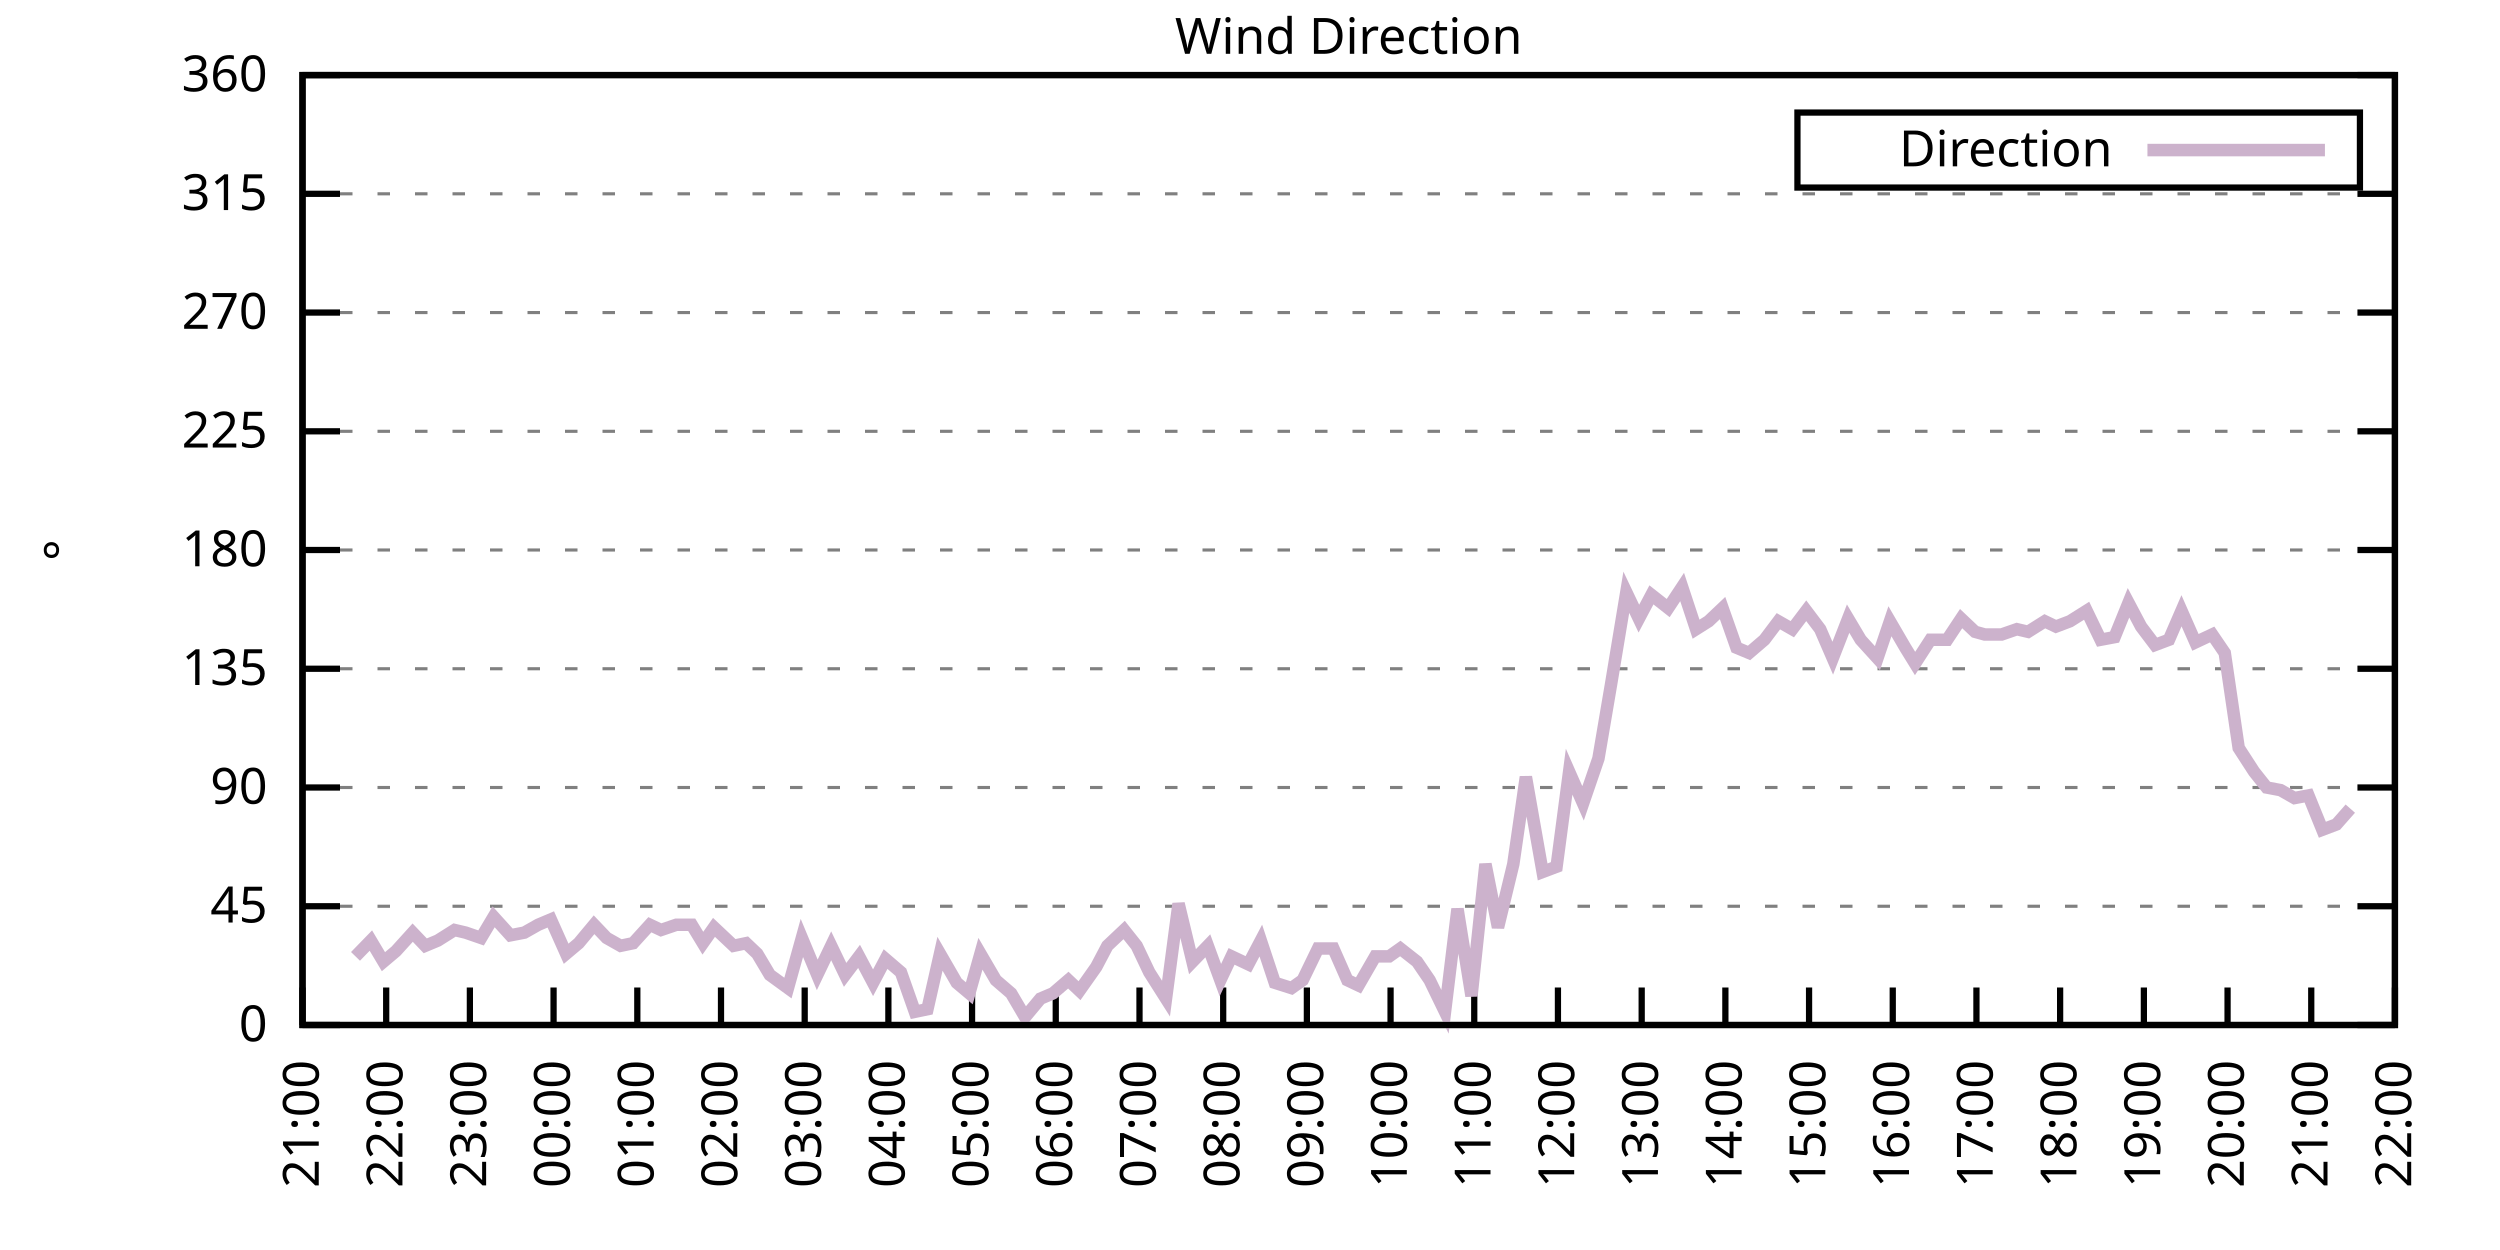
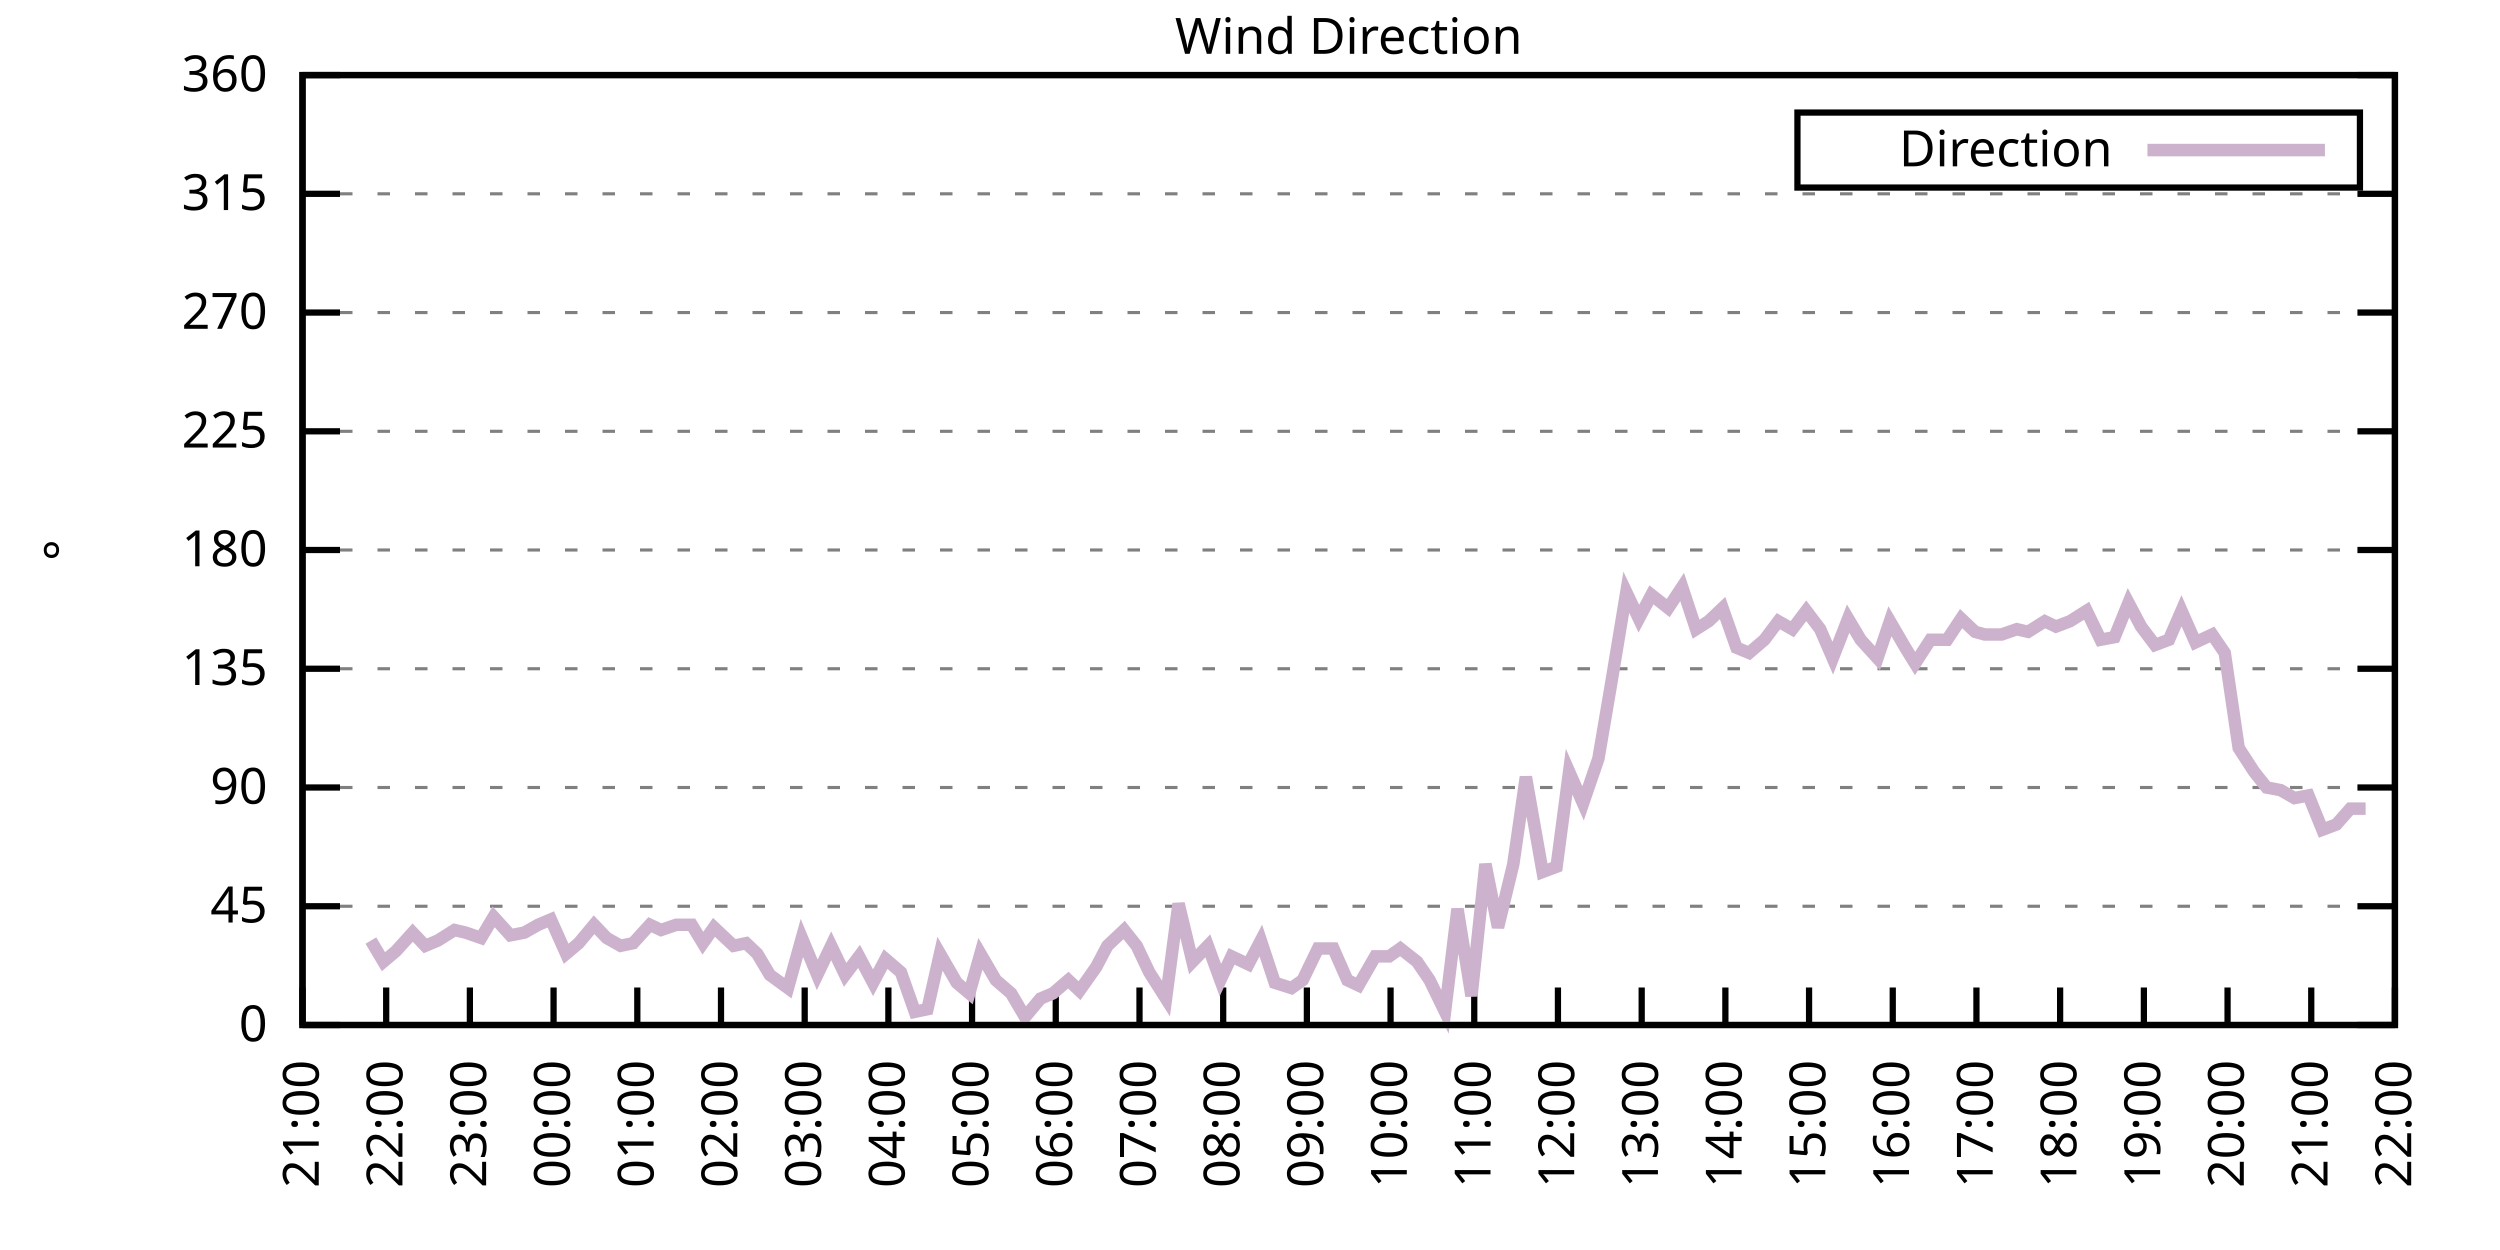
<svg xmlns="http://www.w3.org/2000/svg" xmlns:xlink="http://www.w3.org/1999/xlink" width="400" height="200" viewBox="0 0 400 200">
  <g id="gnuplot_canvas">
    <rect x="0" y="0" width="400" height="200" fill="none" />
    <defs>
      <circle id="gpDot" r="0.5" stroke-width="0.5" stroke="currentColor" />
      <path id="gpPt0" stroke-width="0.333" stroke="currentColor" d="M-1,0 h2 M0,-1 v2" />
      <path id="gpPt1" stroke-width="0.333" stroke="currentColor" d="M-1,-1 L1,1 M1,-1 L-1,1" />
      <path id="gpPt2" stroke-width="0.333" stroke="currentColor" d="M-1,0 L1,0 M0,-1 L0,1 M-1,-1 L1,1 M-1,1 L1,-1" />
      <rect id="gpPt3" stroke-width="0.333" stroke="currentColor" x="-1" y="-1" width="2" height="2" />
      <rect id="gpPt4" stroke-width="0.333" stroke="currentColor" fill="currentColor" x="-1" y="-1" width="2" height="2" />
      <circle id="gpPt5" stroke-width="0.333" stroke="currentColor" cx="0" cy="0" r="1" />
      <use xlink:href="#gpPt5" id="gpPt6" fill="currentColor" stroke="none" />
      <path id="gpPt7" stroke-width="0.333" stroke="currentColor" d="M0,-1.33 L-1.33,0.67 L1.33,0.67 z" />
      <use xlink:href="#gpPt7" id="gpPt8" fill="currentColor" stroke="none" />
      <use xlink:href="#gpPt7" id="gpPt9" stroke="currentColor" transform="rotate(180)" />
      <use xlink:href="#gpPt9" id="gpPt10" fill="currentColor" stroke="none" />
      <use xlink:href="#gpPt3" id="gpPt11" stroke="currentColor" transform="rotate(45)" />
      <use xlink:href="#gpPt11" id="gpPt12" fill="currentColor" stroke="none" />
      <path id="gpPt13" stroke-width="0.333" stroke="currentColor" d="M0,1.330 L1.265,0.411 L0.782,-1.067 L-0.782,-1.076 L-1.265,0.411 z" />
      <use xlink:href="#gpPt13" id="gpPt14" fill="currentColor" stroke="none" />
      <filter id="textbox" filterUnits="objectBoundingBox" x="0" y="0" height="1" width="1">
        <feFlood flood-color="white" flood-opacity="1" result="bgnd" />
        <feComposite in="SourceGraphic" in2="bgnd" operator="atop" />
      </filter>
      <filter id="greybox" filterUnits="objectBoundingBox" x="0" y="0" height="1" width="1">
        <feFlood flood-color="lightgrey" flood-opacity="1" result="grey" />
        <feComposite in="SourceGraphic" in2="grey" operator="atop" />
      </filter>
    </defs>
    <g fill="none" color="white" stroke="currentColor" stroke-width="1.00" stroke-linecap="butt" stroke-linejoin="miter">
</g>
    <g fill="none" color="black" stroke="currentColor" stroke-width="1.00" stroke-linecap="butt" stroke-linejoin="miter">
      <g stroke="none" shape-rendering="crispEdges">
        <polygon fill="rgb(255, 255, 255)" points="48.40,164.00 383.18,164.00 383.18,12.02 48.40,12.02 " />
      </g>
    </g>
    <g fill="none" color="black" stroke="currentColor" stroke-width="1.00" stroke-linecap="butt" stroke-linejoin="miter">
</g>
    <g fill="none" color="black" stroke="black" stroke-width="0.50" stroke-linecap="butt" stroke-linejoin="miter">
</g>
    <g fill="none" color="gray" stroke="currentColor" stroke-width="0.50" stroke-linecap="butt" stroke-linejoin="miter">
      <path stroke="gray" stroke-dasharray="2,4" class="gridline" d="M48.40,164.00 L383.19,164.00  " />
    </g>
    <g fill="none" color="gray" stroke="gray" stroke-width="1.00" stroke-linecap="butt" stroke-linejoin="miter">
</g>
    <g fill="none" color="black" stroke="currentColor" stroke-width="1.00" stroke-linecap="butt" stroke-linejoin="miter">
      <path stroke="black" d="M48.40,164.00 L54.40,164.00 M383.19,164.00 L377.19,164.00  " />
      <g transform="translate(42.80,166.60)" stroke="none" fill="black" font-family="Sans" font-size="8.00" text-anchor="end">
        <text>
          <tspan font-family="Sans"> 0</tspan>
        </text>
      </g>
    </g>
    <g fill="none" color="black" stroke="currentColor" stroke-width="1.00" stroke-linecap="butt" stroke-linejoin="miter">
</g>
    <g fill="none" color="black" stroke="black" stroke-width="0.50" stroke-linecap="butt" stroke-linejoin="miter">
</g>
    <g fill="none" color="gray" stroke="currentColor" stroke-width="0.50" stroke-linecap="butt" stroke-linejoin="miter">
      <path stroke="gray" stroke-dasharray="2,4" class="gridline" d="M48.40,145.00 L383.19,145.00  " />
    </g>
    <g fill="none" color="gray" stroke="gray" stroke-width="1.00" stroke-linecap="butt" stroke-linejoin="miter">
</g>
    <g fill="none" color="black" stroke="currentColor" stroke-width="1.00" stroke-linecap="butt" stroke-linejoin="miter">
      <path stroke="black" d="M48.40,145.00 L54.40,145.00 M383.19,145.00 L377.19,145.00  " />
      <g transform="translate(42.80,147.60)" stroke="none" fill="black" font-family="Sans" font-size="8.00" text-anchor="end">
        <text>
          <tspan font-family="Sans"> 45</tspan>
        </text>
      </g>
    </g>
    <g fill="none" color="black" stroke="currentColor" stroke-width="1.00" stroke-linecap="butt" stroke-linejoin="miter">
</g>
    <g fill="none" color="black" stroke="black" stroke-width="0.50" stroke-linecap="butt" stroke-linejoin="miter">
</g>
    <g fill="none" color="gray" stroke="currentColor" stroke-width="0.50" stroke-linecap="butt" stroke-linejoin="miter">
      <path stroke="gray" stroke-dasharray="2,4" class="gridline" d="M48.40,126.00 L383.19,126.00  " />
    </g>
    <g fill="none" color="gray" stroke="gray" stroke-width="1.00" stroke-linecap="butt" stroke-linejoin="miter">
</g>
    <g fill="none" color="black" stroke="currentColor" stroke-width="1.00" stroke-linecap="butt" stroke-linejoin="miter">
      <path stroke="black" d="M48.40,126.00 L54.40,126.00 M383.19,126.00 L377.19,126.00  " />
      <g transform="translate(42.80,128.60)" stroke="none" fill="black" font-family="Sans" font-size="8.00" text-anchor="end">
        <text>
          <tspan font-family="Sans"> 90</tspan>
        </text>
      </g>
    </g>
    <g fill="none" color="black" stroke="currentColor" stroke-width="1.00" stroke-linecap="butt" stroke-linejoin="miter">
</g>
    <g fill="none" color="black" stroke="black" stroke-width="0.50" stroke-linecap="butt" stroke-linejoin="miter">
</g>
    <g fill="none" color="gray" stroke="currentColor" stroke-width="0.50" stroke-linecap="butt" stroke-linejoin="miter">
      <path stroke="gray" stroke-dasharray="2,4" class="gridline" d="M48.40,107.00 L383.19,107.00  " />
    </g>
    <g fill="none" color="gray" stroke="gray" stroke-width="1.00" stroke-linecap="butt" stroke-linejoin="miter">
</g>
    <g fill="none" color="black" stroke="currentColor" stroke-width="1.00" stroke-linecap="butt" stroke-linejoin="miter">
      <path stroke="black" d="M48.40,107.00 L54.40,107.00 M383.19,107.00 L377.19,107.00  " />
      <g transform="translate(42.80,109.60)" stroke="none" fill="black" font-family="Sans" font-size="8.00" text-anchor="end">
        <text>
          <tspan font-family="Sans"> 135</tspan>
        </text>
      </g>
    </g>
    <g fill="none" color="black" stroke="currentColor" stroke-width="1.00" stroke-linecap="butt" stroke-linejoin="miter">
</g>
    <g fill="none" color="black" stroke="black" stroke-width="0.50" stroke-linecap="butt" stroke-linejoin="miter">
</g>
    <g fill="none" color="gray" stroke="currentColor" stroke-width="0.50" stroke-linecap="butt" stroke-linejoin="miter">
      <path stroke="gray" stroke-dasharray="2,4" class="gridline" d="M48.40,88.00 L383.19,88.00  " />
    </g>
    <g fill="none" color="gray" stroke="gray" stroke-width="1.00" stroke-linecap="butt" stroke-linejoin="miter">
</g>
    <g fill="none" color="black" stroke="currentColor" stroke-width="1.00" stroke-linecap="butt" stroke-linejoin="miter">
      <path stroke="black" d="M48.40,88.00 L54.40,88.00 M383.19,88.00 L377.19,88.00  " />
      <g transform="translate(42.80,90.60)" stroke="none" fill="black" font-family="Sans" font-size="8.00" text-anchor="end">
        <text>
          <tspan font-family="Sans"> 180</tspan>
        </text>
      </g>
    </g>
    <g fill="none" color="black" stroke="currentColor" stroke-width="1.00" stroke-linecap="butt" stroke-linejoin="miter">
</g>
    <g fill="none" color="black" stroke="black" stroke-width="0.50" stroke-linecap="butt" stroke-linejoin="miter">
</g>
    <g fill="none" color="gray" stroke="currentColor" stroke-width="0.50" stroke-linecap="butt" stroke-linejoin="miter">
      <path stroke="gray" stroke-dasharray="2,4" class="gridline" d="M48.40,69.01 L383.19,69.01  " />
    </g>
    <g fill="none" color="gray" stroke="gray" stroke-width="1.00" stroke-linecap="butt" stroke-linejoin="miter">
</g>
    <g fill="none" color="black" stroke="currentColor" stroke-width="1.00" stroke-linecap="butt" stroke-linejoin="miter">
      <path stroke="black" d="M48.40,69.01 L54.40,69.01 M383.19,69.01 L377.19,69.01  " />
      <g transform="translate(42.80,71.61)" stroke="none" fill="black" font-family="Sans" font-size="8.00" text-anchor="end">
        <text>
          <tspan font-family="Sans"> 225</tspan>
        </text>
      </g>
    </g>
    <g fill="none" color="black" stroke="currentColor" stroke-width="1.00" stroke-linecap="butt" stroke-linejoin="miter">
</g>
    <g fill="none" color="black" stroke="black" stroke-width="0.50" stroke-linecap="butt" stroke-linejoin="miter">
</g>
    <g fill="none" color="gray" stroke="currentColor" stroke-width="0.50" stroke-linecap="butt" stroke-linejoin="miter">
      <path stroke="gray" stroke-dasharray="2,4" class="gridline" d="M48.40,50.01 L383.19,50.01  " />
    </g>
    <g fill="none" color="gray" stroke="gray" stroke-width="1.00" stroke-linecap="butt" stroke-linejoin="miter">
</g>
    <g fill="none" color="black" stroke="currentColor" stroke-width="1.00" stroke-linecap="butt" stroke-linejoin="miter">
      <path stroke="black" d="M48.40,50.01 L54.40,50.01 M383.19,50.01 L377.19,50.01  " />
      <g transform="translate(42.80,52.61)" stroke="none" fill="black" font-family="Sans" font-size="8.00" text-anchor="end">
        <text>
          <tspan font-family="Sans"> 270</tspan>
        </text>
      </g>
    </g>
    <g fill="none" color="black" stroke="currentColor" stroke-width="1.00" stroke-linecap="butt" stroke-linejoin="miter">
</g>
    <g fill="none" color="black" stroke="black" stroke-width="0.50" stroke-linecap="butt" stroke-linejoin="miter">
</g>
    <g fill="none" color="gray" stroke="currentColor" stroke-width="0.50" stroke-linecap="butt" stroke-linejoin="miter">
      <path stroke="gray" stroke-dasharray="2,4" class="gridline" d="M48.40,31.01 L383.19,31.01  " />
    </g>
    <g fill="none" color="gray" stroke="gray" stroke-width="1.00" stroke-linecap="butt" stroke-linejoin="miter">
</g>
    <g fill="none" color="black" stroke="currentColor" stroke-width="1.00" stroke-linecap="butt" stroke-linejoin="miter">
      <path stroke="black" d="M48.40,31.01 L54.40,31.01 M383.19,31.01 L377.19,31.01  " />
      <g transform="translate(42.80,33.61)" stroke="none" fill="black" font-family="Sans" font-size="8.00" text-anchor="end">
        <text>
          <tspan font-family="Sans"> 315</tspan>
        </text>
      </g>
    </g>
    <g fill="none" color="black" stroke="currentColor" stroke-width="1.00" stroke-linecap="butt" stroke-linejoin="miter">
</g>
    <g fill="none" color="black" stroke="black" stroke-width="0.50" stroke-linecap="butt" stroke-linejoin="miter">
</g>
    <g fill="none" color="gray" stroke="currentColor" stroke-width="0.50" stroke-linecap="butt" stroke-linejoin="miter">
      <path stroke="gray" stroke-dasharray="2,4" class="gridline" d="M48.40,12.01 L383.19,12.01  " />
    </g>
    <g fill="none" color="gray" stroke="gray" stroke-width="1.00" stroke-linecap="butt" stroke-linejoin="miter">
</g>
    <g fill="none" color="black" stroke="currentColor" stroke-width="1.00" stroke-linecap="butt" stroke-linejoin="miter">
      <path stroke="black" d="M48.40,12.01 L54.40,12.01 M383.19,12.01 L377.19,12.01  " />
      <g transform="translate(42.80,14.61)" stroke="none" fill="black" font-family="Sans" font-size="8.00" text-anchor="end">
        <text>
          <tspan font-family="Sans"> 360</tspan>
        </text>
      </g>
    </g>
    <g fill="none" color="black" stroke="currentColor" stroke-width="1.00" stroke-linecap="butt" stroke-linejoin="miter">
      <path stroke="black" d="M48.40,164.00 L48.40,158.00  " />
      <g transform="translate(51.00,169.60) rotate(270.00)" stroke="none" fill="black" font-family="Sans" font-size="8.00" text-anchor="end">
        <text>
          <tspan font-family="Sans">21:00</tspan>
        </text>
      </g>
    </g>
    <g fill="none" color="black" stroke="currentColor" stroke-width="1.00" stroke-linecap="butt" stroke-linejoin="miter">
      <path stroke="black" d="M61.79,164.00 L61.79,158.00  " />
      <g transform="translate(64.39,169.60) rotate(270.00)" stroke="none" fill="black" font-family="Sans" font-size="8.00" text-anchor="end">
        <text>
          <tspan font-family="Sans">22:00</tspan>
        </text>
      </g>
    </g>
    <g fill="none" color="black" stroke="currentColor" stroke-width="1.00" stroke-linecap="butt" stroke-linejoin="miter">
      <path stroke="black" d="M75.18,164.00 L75.18,158.00  " />
      <g transform="translate(77.78,169.60) rotate(270.00)" stroke="none" fill="black" font-family="Sans" font-size="8.00" text-anchor="end">
        <text>
          <tspan font-family="Sans">23:00</tspan>
        </text>
      </g>
    </g>
    <g fill="none" color="black" stroke="currentColor" stroke-width="1.00" stroke-linecap="butt" stroke-linejoin="miter">
      <path stroke="black" d="M88.57,164.00 L88.57,158.00  " />
      <g transform="translate(91.17,169.60) rotate(270.00)" stroke="none" fill="black" font-family="Sans" font-size="8.00" text-anchor="end">
        <text>
          <tspan font-family="Sans">00:00</tspan>
        </text>
      </g>
    </g>
    <g fill="none" color="black" stroke="currentColor" stroke-width="1.00" stroke-linecap="butt" stroke-linejoin="miter">
      <path stroke="black" d="M101.97,164.00 L101.97,158.00  " />
      <g transform="translate(104.57,169.60) rotate(270.00)" stroke="none" fill="black" font-family="Sans" font-size="8.00" text-anchor="end">
        <text>
          <tspan font-family="Sans">01:00</tspan>
        </text>
      </g>
    </g>
    <g fill="none" color="black" stroke="currentColor" stroke-width="1.00" stroke-linecap="butt" stroke-linejoin="miter">
      <path stroke="black" d="M115.36,164.00 L115.36,158.00  " />
      <g transform="translate(117.96,169.60) rotate(270.00)" stroke="none" fill="black" font-family="Sans" font-size="8.00" text-anchor="end">
        <text>
          <tspan font-family="Sans">02:00</tspan>
        </text>
      </g>
    </g>
    <g fill="none" color="black" stroke="currentColor" stroke-width="1.00" stroke-linecap="butt" stroke-linejoin="miter">
      <path stroke="black" d="M128.75,164.00 L128.75,158.00  " />
      <g transform="translate(131.35,169.60) rotate(270.00)" stroke="none" fill="black" font-family="Sans" font-size="8.00" text-anchor="end">
        <text>
          <tspan font-family="Sans">03:00</tspan>
        </text>
      </g>
    </g>
    <g fill="none" color="black" stroke="currentColor" stroke-width="1.00" stroke-linecap="butt" stroke-linejoin="miter">
      <path stroke="black" d="M142.14,164.00 L142.14,158.00  " />
      <g transform="translate(144.74,169.60) rotate(270.00)" stroke="none" fill="black" font-family="Sans" font-size="8.00" text-anchor="end">
        <text>
          <tspan font-family="Sans">04:00</tspan>
        </text>
      </g>
    </g>
    <g fill="none" color="black" stroke="currentColor" stroke-width="1.00" stroke-linecap="butt" stroke-linejoin="miter">
      <path stroke="black" d="M155.53,164.00 L155.53,158.00  " />
      <g transform="translate(158.13,169.60) rotate(270.00)" stroke="none" fill="black" font-family="Sans" font-size="8.00" text-anchor="end">
        <text>
          <tspan font-family="Sans">05:00</tspan>
        </text>
      </g>
    </g>
    <g fill="none" color="black" stroke="currentColor" stroke-width="1.00" stroke-linecap="butt" stroke-linejoin="miter">
      <path stroke="black" d="M168.92,164.00 L168.92,158.00  " />
      <g transform="translate(171.52,169.60) rotate(270.00)" stroke="none" fill="black" font-family="Sans" font-size="8.00" text-anchor="end">
        <text>
          <tspan font-family="Sans">06:00</tspan>
        </text>
      </g>
    </g>
    <g fill="none" color="black" stroke="currentColor" stroke-width="1.00" stroke-linecap="butt" stroke-linejoin="miter">
      <path stroke="black" d="M182.32,164.00 L182.32,158.00  " />
      <g transform="translate(184.92,169.60) rotate(270.00)" stroke="none" fill="black" font-family="Sans" font-size="8.00" text-anchor="end">
        <text>
          <tspan font-family="Sans">07:00</tspan>
        </text>
      </g>
    </g>
    <g fill="none" color="black" stroke="currentColor" stroke-width="1.00" stroke-linecap="butt" stroke-linejoin="miter">
      <path stroke="black" d="M195.71,164.00 L195.71,158.00  " />
      <g transform="translate(198.31,169.60) rotate(270.00)" stroke="none" fill="black" font-family="Sans" font-size="8.00" text-anchor="end">
        <text>
          <tspan font-family="Sans">08:00</tspan>
        </text>
      </g>
    </g>
    <g fill="none" color="black" stroke="currentColor" stroke-width="1.00" stroke-linecap="butt" stroke-linejoin="miter">
      <path stroke="black" d="M209.10,164.00 L209.10,158.00  " />
      <g transform="translate(211.70,169.60) rotate(270.00)" stroke="none" fill="black" font-family="Sans" font-size="8.00" text-anchor="end">
        <text>
          <tspan font-family="Sans">09:00</tspan>
        </text>
      </g>
    </g>
    <g fill="none" color="black" stroke="currentColor" stroke-width="1.00" stroke-linecap="butt" stroke-linejoin="miter">
      <path stroke="black" d="M222.49,164.00 L222.49,158.00  " />
      <g transform="translate(225.09,169.60) rotate(270.00)" stroke="none" fill="black" font-family="Sans" font-size="8.00" text-anchor="end">
        <text>
          <tspan font-family="Sans">10:00</tspan>
        </text>
      </g>
    </g>
    <g fill="none" color="black" stroke="currentColor" stroke-width="1.00" stroke-linecap="butt" stroke-linejoin="miter">
      <path stroke="black" d="M235.88,164.00 L235.88,158.00  " />
      <g transform="translate(238.48,169.60) rotate(270.00)" stroke="none" fill="black" font-family="Sans" font-size="8.00" text-anchor="end">
        <text>
          <tspan font-family="Sans">11:00</tspan>
        </text>
      </g>
    </g>
    <g fill="none" color="black" stroke="currentColor" stroke-width="1.00" stroke-linecap="butt" stroke-linejoin="miter">
      <path stroke="black" d="M249.27,164.00 L249.27,158.00  " />
      <g transform="translate(251.87,169.60) rotate(270.00)" stroke="none" fill="black" font-family="Sans" font-size="8.00" text-anchor="end">
        <text>
          <tspan font-family="Sans">12:00</tspan>
        </text>
      </g>
    </g>
    <g fill="none" color="black" stroke="currentColor" stroke-width="1.00" stroke-linecap="butt" stroke-linejoin="miter">
      <path stroke="black" d="M262.67,164.00 L262.67,158.00  " />
      <g transform="translate(265.27,169.60) rotate(270.00)" stroke="none" fill="black" font-family="Sans" font-size="8.00" text-anchor="end">
        <text>
          <tspan font-family="Sans">13:00</tspan>
        </text>
      </g>
    </g>
    <g fill="none" color="black" stroke="currentColor" stroke-width="1.00" stroke-linecap="butt" stroke-linejoin="miter">
      <path stroke="black" d="M276.06,164.00 L276.06,158.00  " />
      <g transform="translate(278.66,169.60) rotate(270.00)" stroke="none" fill="black" font-family="Sans" font-size="8.00" text-anchor="end">
        <text>
          <tspan font-family="Sans">14:00</tspan>
        </text>
      </g>
    </g>
    <g fill="none" color="black" stroke="currentColor" stroke-width="1.00" stroke-linecap="butt" stroke-linejoin="miter">
      <path stroke="black" d="M289.45,164.00 L289.45,158.00  " />
      <g transform="translate(292.05,169.60) rotate(270.00)" stroke="none" fill="black" font-family="Sans" font-size="8.00" text-anchor="end">
        <text>
          <tspan font-family="Sans">15:00</tspan>
        </text>
      </g>
    </g>
    <g fill="none" color="black" stroke="currentColor" stroke-width="1.00" stroke-linecap="butt" stroke-linejoin="miter">
      <path stroke="black" d="M302.84,164.00 L302.84,158.00  " />
      <g transform="translate(305.44,169.60) rotate(270.00)" stroke="none" fill="black" font-family="Sans" font-size="8.00" text-anchor="end">
        <text>
          <tspan font-family="Sans">16:00</tspan>
        </text>
      </g>
    </g>
    <g fill="none" color="black" stroke="currentColor" stroke-width="1.00" stroke-linecap="butt" stroke-linejoin="miter">
      <path stroke="black" d="M316.23,164.00 L316.23,158.00  " />
      <g transform="translate(318.83,169.60) rotate(270.00)" stroke="none" fill="black" font-family="Sans" font-size="8.00" text-anchor="end">
        <text>
          <tspan font-family="Sans">17:00</tspan>
        </text>
      </g>
    </g>
    <g fill="none" color="black" stroke="currentColor" stroke-width="1.00" stroke-linecap="butt" stroke-linejoin="miter">
      <path stroke="black" d="M329.62,164.00 L329.62,158.00  " />
      <g transform="translate(332.22,169.60) rotate(270.00)" stroke="none" fill="black" font-family="Sans" font-size="8.00" text-anchor="end">
        <text>
          <tspan font-family="Sans">18:00</tspan>
        </text>
      </g>
    </g>
    <g fill="none" color="black" stroke="currentColor" stroke-width="1.00" stroke-linecap="butt" stroke-linejoin="miter">
      <path stroke="black" d="M343.02,164.00 L343.02,158.00  " />
      <g transform="translate(345.62,169.60) rotate(270.00)" stroke="none" fill="black" font-family="Sans" font-size="8.00" text-anchor="end">
        <text>
          <tspan font-family="Sans">19:00</tspan>
        </text>
      </g>
    </g>
    <g fill="none" color="black" stroke="currentColor" stroke-width="1.00" stroke-linecap="butt" stroke-linejoin="miter">
      <path stroke="black" d="M356.41,164.00 L356.41,158.00  " />
      <g transform="translate(359.01,169.60) rotate(270.00)" stroke="none" fill="black" font-family="Sans" font-size="8.00" text-anchor="end">
        <text>
          <tspan font-family="Sans">20:00</tspan>
        </text>
      </g>
    </g>
    <g fill="none" color="black" stroke="currentColor" stroke-width="1.00" stroke-linecap="butt" stroke-linejoin="miter">
      <path stroke="black" d="M369.80,164.00 L369.80,158.00  " />
      <g transform="translate(372.40,169.60) rotate(270.00)" stroke="none" fill="black" font-family="Sans" font-size="8.00" text-anchor="end">
        <text>
          <tspan font-family="Sans">21:00</tspan>
        </text>
      </g>
    </g>
    <g fill="none" color="black" stroke="currentColor" stroke-width="1.00" stroke-linecap="butt" stroke-linejoin="miter">
      <path stroke="black" d="M383.19,164.00 L383.19,158.00  " />
      <g transform="translate(385.79,169.60) rotate(270.00)" stroke="none" fill="black" font-family="Sans" font-size="8.00" text-anchor="end">
        <text>
          <tspan font-family="Sans">22:00</tspan>
        </text>
      </g>
    </g>
    <g fill="none" color="black" stroke="currentColor" stroke-width="1.00" stroke-linecap="butt" stroke-linejoin="miter">
</g>
    <g fill="none" color="black" stroke="currentColor" stroke-width="1.00" stroke-linecap="butt" stroke-linejoin="miter">
      <path stroke="black" d="M48.40,12.01 L48.40,164.00 L383.19,164.00 L383.19,12.01 L48.40,12.01 Z  " />
    </g>
    <g fill="none" color="black" stroke="currentColor" stroke-width="1.00" stroke-linecap="butt" stroke-linejoin="miter">
</g>
    <g fill="none" color="black" stroke="currentColor" stroke-width="1.00" stroke-linecap="butt" stroke-linejoin="miter">
      <path stroke="black" d="M287.59,30.01 L287.59,18.01 L377.59,18.01 L377.59,30.01 L287.59,30.01 Z  " />
    </g>
    <g id="Wind_direction_plot_1">
      <g fill="none" color="white" stroke="black" stroke-width="2.00" stroke-linecap="butt" stroke-linejoin="miter">
</g>
      <g fill="none" color="black" stroke="currentColor" stroke-width="2.00" stroke-linecap="butt" stroke-linejoin="miter">
        <g transform="translate(337.99,26.61)" stroke="none" fill="black" font-family="Sans" font-size="8.00" text-anchor="end">
          <text>
            <tspan font-family="Sans">Direction</tspan>
          </text>
        </g>
      </g>
      <g fill="none" color="black" stroke="currentColor" stroke-width="2.00" stroke-linecap="butt" stroke-linejoin="miter">
-         <path stroke="rgb(204, 178, 204)" d="M343.59,24.01 L371.99,24.01 M56.88,153.02 L59.34,150.49 L61.35,153.87 L63.35,152.18 L66.03,149.22 L68.04,151.33   L70.05,150.49 L72.73,148.80 L74.51,149.22 L76.97,150.07 L78.98,146.69 L81.66,149.65 L83.89,149.22 L86.12,147.96   L88.13,147.11 L90.58,152.60 L92.59,150.91 L95.05,147.96 L97.06,150.07 L99.29,151.33 L101.30,150.91 L103.98,147.96   L105.76,148.80 L108.22,147.96 L110.67,147.96 L112.46,150.91 L114.24,148.38 L117.37,151.33 L119.38,150.91 L121.16,152.60   L123.17,155.98 L126.07,158.09 L128.30,150.07 L130.76,155.98 L132.99,151.33 L135.22,155.98 L137.45,153.02 L139.69,157.24   L141.69,153.45 L144.15,155.56 L146.38,161.89 L148.39,161.47 L150.40,152.60 L153.08,157.24 L155.09,158.93 L156.87,152.60   L159.33,156.82 L161.78,158.93 L164.01,162.73 L166.47,159.78 L168.48,158.93 L170.93,156.82 L172.72,158.51 L175.40,154.71   L177.18,151.33 L179.86,148.80 L181.87,151.33 L183.88,155.56 L186.56,159.78 L188.57,144.58 L190.80,153.87 L193.25,151.33   L195.26,156.82 L197.05,153.02 L199.73,154.29 L201.73,150.49 L203.97,157.24 L206.64,158.09 L208.43,156.82 L210.88,151.76   L213.34,151.76 L215.57,156.82 L217.36,157.67 L220.04,153.02 L222.27,153.02 L224.05,151.76 L226.73,153.87 L228.74,156.82   L231.20,161.89 L233.20,145.42 L235.44,159.36 L237.67,138.25 L239.68,148.38 L242.13,138.25 L244.14,124.31 L246.82,139.51   L249.05,138.67 L251.06,123.47 L253.29,128.54 L255.75,121.36 L257.76,109.54 L260.21,94.76 L262.22,98.98 L264.23,95.18   L266.91,97.29 L269.14,93.92 L271.37,100.67 L273.38,99.40 L275.61,97.29 L277.84,103.63 L279.85,104.47 L282.31,102.36   L284.54,99.40 L286.77,100.67 L289.00,97.72 L291.23,100.67 L293.24,105.31 L295.70,98.98 L297.71,102.36 L300.39,105.31   L302.39,99.40 L304.85,103.63 L306.41,106.16 L308.87,102.36 L311.54,102.36 L313.78,98.98 L316.01,101.09 L317.57,101.52   L320.25,101.52 L322.70,100.67 L324.49,101.09 L327.17,99.40 L328.95,100.25 L331.19,99.40 L333.86,97.72 L336.10,102.36   L338.33,101.94 L340.56,96.45 L342.57,100.25 L344.80,103.20 L347.03,102.36 L349.04,97.72 L351.27,102.78 L353.95,101.52   L355.96,104.47 L358.19,119.67 L360.65,123.47 L362.66,126.00 L364.89,126.42 L367.12,127.69 L369.35,127.27 L371.58,132.76   L373.82,131.91 L376.05,129.38  " />
+         <path stroke="rgb(204, 178, 204)" d="M343.59,24.01 L371.99,24.01 M59.34,150.49 L61.35,153.87 L63.35,152.18 L66.03,149.22 L68.04,151.33 L70.05,150.49   L72.73,148.80 L74.51,149.22 L76.97,150.07 L78.98,146.69 L81.66,149.65 L83.89,149.22 L86.12,147.96 L88.13,147.11   L90.58,152.60 L92.59,150.91 L95.05,147.96 L97.06,150.07 L99.29,151.33 L101.30,150.91 L103.98,147.96 L105.76,148.80   L108.22,147.96 L110.67,147.96 L112.46,150.91 L114.24,148.38 L117.37,151.33 L119.38,150.91 L121.16,152.60 L123.17,155.98   L126.07,158.09 L128.30,150.07 L130.76,155.98 L132.99,151.33 L135.22,155.98 L137.45,153.02 L139.69,157.24 L141.69,153.45   L144.15,155.56 L146.38,161.89 L148.39,161.47 L150.40,152.60 L153.08,157.24 L155.09,158.93 L156.87,152.60 L159.33,156.82   L161.78,158.93 L164.01,162.73 L166.47,159.78 L168.48,158.93 L170.93,156.82 L172.72,158.51 L175.40,154.71 L177.18,151.33   L179.86,148.80 L181.87,151.33 L183.88,155.56 L186.56,159.78 L188.57,144.58 L190.80,153.87 L193.25,151.33 L195.26,156.82   L197.05,153.02 L199.73,154.29 L201.73,150.49 L203.97,157.24 L206.64,158.09 L208.43,156.82 L210.88,151.76 L213.34,151.76   L215.57,156.82 L217.36,157.67 L220.04,153.02 L222.27,153.02 L224.05,151.76 L226.73,153.87 L228.74,156.82 L231.20,161.89   L233.20,145.42 L235.44,159.36 L237.67,138.25 L239.68,148.38 L242.13,138.25 L244.14,124.31 L246.82,139.51 L249.05,138.67   L251.06,123.47 L253.29,128.54 L255.75,121.36 L257.76,109.54 L260.21,94.76 L262.22,98.98 L264.23,95.18 L266.91,97.29   L269.14,93.92 L271.37,100.67 L273.38,99.40 L275.61,97.29 L277.84,103.63 L279.85,104.47 L282.31,102.36 L284.54,99.40   L286.77,100.67 L289.00,97.72 L291.23,100.67 L293.24,105.31 L295.70,98.98 L297.71,102.36 L300.39,105.31 L302.39,99.40   L304.85,103.63 L306.41,106.16 L308.87,102.36 L311.54,102.36 L313.78,98.98 L316.01,101.09 L317.57,101.52 L320.25,101.52   L322.70,100.67 L324.49,101.09 L327.17,99.40 L328.95,100.25 L331.19,99.40 L333.86,97.72 L336.10,102.36 L338.33,101.94   L340.56,96.45 L342.57,100.25 L344.80,103.20 L347.03,102.36 L349.04,97.72 L351.27,102.78 L353.95,101.52 L355.96,104.47   L358.19,119.67 L360.65,123.47 L362.66,126.00 L364.89,126.42 L367.12,127.69 L369.35,127.27 L371.58,132.76 L373.82,131.91   L376.05,129.38 L378.50,129.38  " />
      </g>
    </g>
    <g fill="none" color="black" stroke="currentColor" stroke-width="2.00" stroke-linecap="butt" stroke-linejoin="miter">
</g>
    <g fill="none" color="black" stroke="black" stroke-width="1.00" stroke-linecap="butt" stroke-linejoin="miter">
</g>
    <g fill="none" color="black" stroke="currentColor" stroke-width="1.00" stroke-linecap="butt" stroke-linejoin="miter">
      <path stroke="black" d="M48.40,12.01 L48.40,164.00 L383.19,164.00 L383.19,12.01 L48.40,12.01 Z  " />
      <g transform="translate(12.80,88.01) rotate(270.00)" stroke="none" fill="black" font-family="Sans" font-size="8.00" text-anchor="middle">
        <text>
          <tspan font-family="Sans">°</tspan>
        </text>
      </g>
    </g>
    <g fill="none" color="black" stroke="currentColor" stroke-width="1.00" stroke-linecap="butt" stroke-linejoin="miter">
</g>
    <g fill="none" color="black" stroke="currentColor" stroke-width="1.00" stroke-linecap="butt" stroke-linejoin="miter">
      <g transform="translate(215.79,8.61)" stroke="none" fill="black" font-family="Sans" font-size="8.00" text-anchor="middle">
        <text>
          <tspan font-family="Sans">Wind Direction</tspan>
        </text>
      </g>
    </g>
    <g fill="none" color="black" stroke="currentColor" stroke-width="1.00" stroke-linecap="butt" stroke-linejoin="miter">
</g>
  </g>
</svg>
